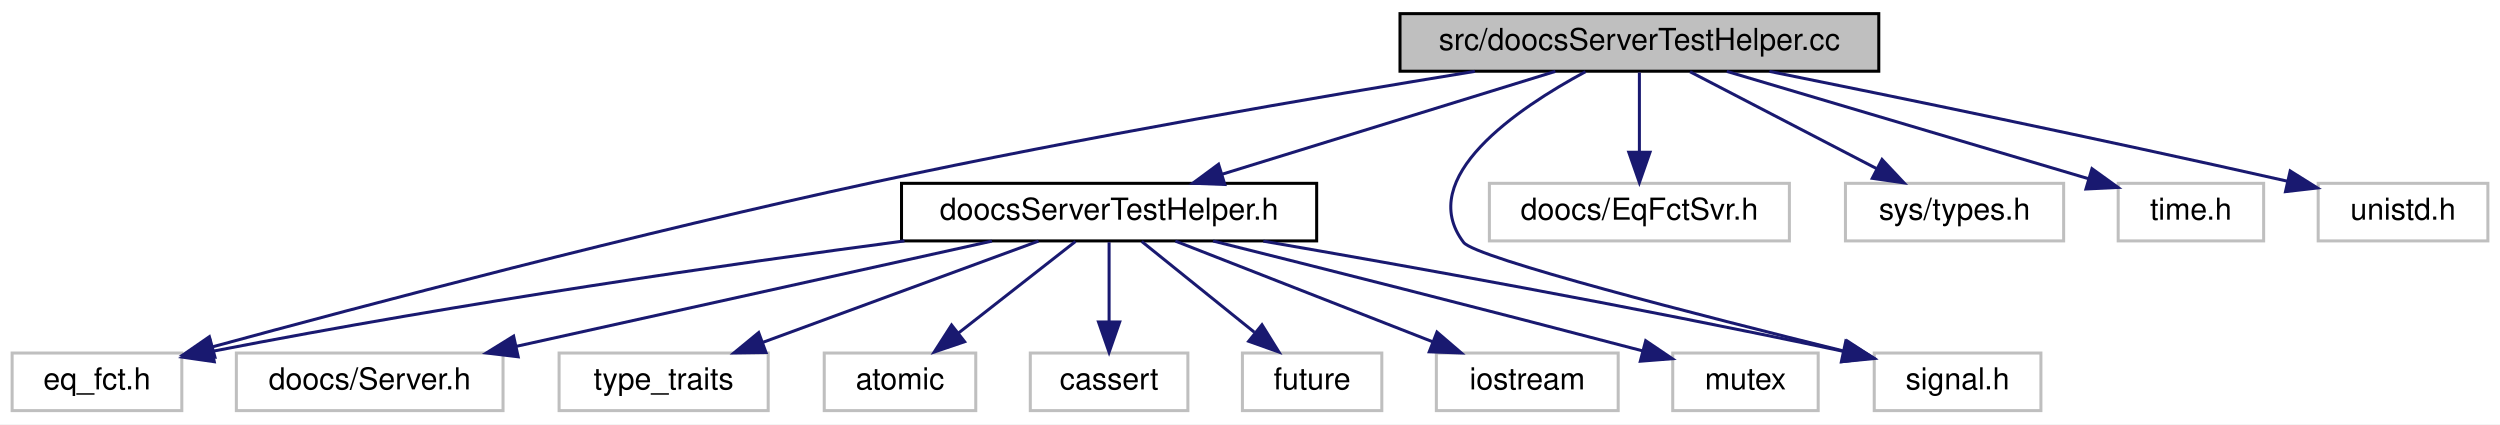
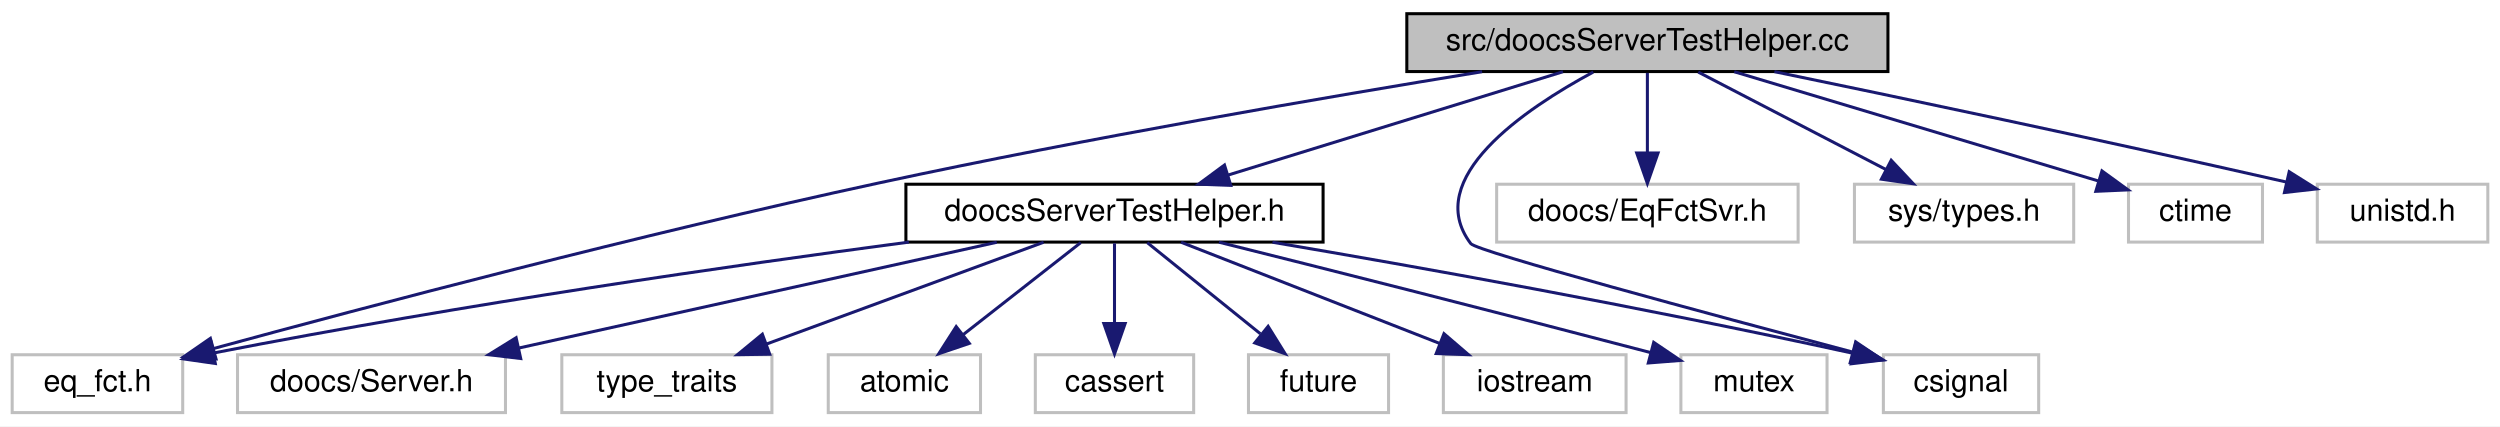
- <svg xmlns="http://www.w3.org/2000/svg" xmlns:xlink="http://www.w3.org/1999/xlink" width="825pt" height="140pt" viewBox="0.00 0.00 825.00 140.00">
+ <svg xmlns="http://www.w3.org/2000/svg" xmlns:xlink="http://www.w3.org/1999/xlink" width="821pt" height="140pt" viewBox="0.00 0.00 821.00 140.00">
  <g id="graph0" class="graph" transform="scale(1 1) rotate(0) translate(4 136)">
-     <polygon fill="white" stroke="transparent" points="-4,4 -4,-136 821,-136 821,4 -4,4" />
+     <polygon fill="white" stroke="transparent" points="-4,4 -4,-136 817,-136 817,4 -4,4" />
    <g id="node1" class="node">
      <g id="a_node1">
        <a xlink:title=" ">
          <polygon fill="#bfbfbf" stroke="black" points="458,-112.5 458,-131.5 616,-131.5 616,-112.5 458,-112.5" />
          <text text-anchor="middle" x="537" y="-119.5" font-family="Helvetica,sans-Serif" font-size="10.00">src/doocsServerTestHelper.cc</text>
        </a>
      </g>
    </g>
    <g id="node2" class="node">
      <g id="a_node2">
        <a xlink:href="doocs_server_test_helper_8h.html" target="_top" xlink:title=" ">
          <polygon fill="white" stroke="black" points="293.5,-56.5 293.5,-75.5 430.5,-75.5 430.5,-56.5 293.5,-56.5" />
          <text text-anchor="middle" x="362" y="-63.5" font-family="Helvetica,sans-Serif" font-size="10.00">doocsServerTestHelper.h</text>
        </a>
      </g>
    </g>
    <g id="edge1" class="edge">
      <path fill="none" stroke="midnightblue" d="M509.27,-112.44C479.57,-103.28 432.28,-88.69 399.33,-78.52" />
      <polygon fill="midnightblue" stroke="midnightblue" points="400.19,-75.12 389.6,-75.52 398.12,-81.81 400.19,-75.12" />
    </g>
    <g id="node4" class="node">
      <g id="a_node4">
        <a xlink:title=" ">
          <polygon fill="white" stroke="#bfbfbf" points="0,-0.5 0,-19.5 56,-19.5 56,-0.5 0,-0.5" />
          <text text-anchor="middle" x="28" y="-7.5" font-family="Helvetica,sans-Serif" font-size="10.00">eq_fct.h</text>
        </a>
      </g>
    </g>
    <g id="edge12" class="edge">
      <path fill="none" stroke="midnightblue" d="M482.71,-112.45C431.53,-104.12 352.77,-90.6 285,-76 206.71,-59.13 116.11,-35.16 66.11,-21.54" />
      <polygon fill="midnightblue" stroke="midnightblue" points="66.94,-18.14 56.37,-18.88 65.09,-24.89 66.94,-18.14" />
    </g>
-     <g id="node11" class="node">
-       <g id="a_node11">
+     <g id="node8" class="node">
+       <g id="a_node8">
        <a xlink:title=" ">
-           <polygon fill="white" stroke="#bfbfbf" points="614.5,-0.5 614.5,-19.5 669.5,-19.5 669.5,-0.5 614.5,-0.5" />
-           <text text-anchor="middle" x="642" y="-7.5" font-family="Helvetica,sans-Serif" font-size="10.00">signal.h</text>
+           <polygon fill="white" stroke="#bfbfbf" points="614.5,-0.5 614.5,-19.5 665.5,-19.5 665.5,-0.5 614.5,-0.5" />
+           <text text-anchor="middle" x="640" y="-7.5" font-family="Helvetica,sans-Serif" font-size="10.00">csignal</text>
        </a>
      </g>
    </g>
    <g id="edge14" class="edge">
-       <path fill="none" stroke="midnightblue" d="M519.21,-112.34C496.72,-100.22 462.78,-77.3 479,-56 482.89,-50.89 557.76,-31.71 604.66,-20.1" />
-       <polygon fill="midnightblue" stroke="midnightblue" points="605.62,-23.47 614.49,-17.68 603.95,-16.67 605.62,-23.47" />
+       <path fill="none" stroke="midnightblue" d="M519.22,-112.34C496.74,-100.23 462.82,-77.33 479,-56 480.95,-53.44 557.57,-32.8 604.4,-20.38" />
+       <polygon fill="midnightblue" stroke="midnightblue" points="605.41,-23.73 614.18,-17.79 603.62,-16.97 605.41,-23.73" />
    </g>
    <g id="node12" class="node">
      <g id="a_node12">
        <a xlink:title=" ">
          <polygon fill="white" stroke="#bfbfbf" points="487.5,-56.5 487.5,-75.5 586.5,-75.5 586.5,-56.5 487.5,-56.5" />
          <text text-anchor="middle" x="537" y="-63.5" font-family="Helvetica,sans-Serif" font-size="10.00">doocs/EqFctSvr.h</text>
        </a>
      </g>
    </g>
    <g id="edge11" class="edge">
      <path fill="none" stroke="midnightblue" d="M537,-112.08C537,-105.01 537,-94.86 537,-85.99" />
      <polygon fill="midnightblue" stroke="midnightblue" points="540.5,-85.75 537,-75.75 533.5,-85.75 540.5,-85.75" />
    </g>
    <g id="node13" class="node">
      <g id="a_node13">
        <a xlink:title=" ">
          <polygon fill="white" stroke="#bfbfbf" points="605,-56.5 605,-75.5 677,-75.5 677,-56.5 605,-56.5" />
          <text text-anchor="middle" x="641" y="-63.5" font-family="Helvetica,sans-Serif" font-size="10.00">sys/types.h</text>
        </a>
      </g>
    </g>
    <g id="edge13" class="edge">
      <path fill="none" stroke="midnightblue" d="M553.71,-112.32C570.31,-103.7 596,-90.36 615.22,-80.39" />
      <polygon fill="midnightblue" stroke="midnightblue" points="617.07,-83.37 624.33,-75.65 613.84,-77.16 617.07,-83.37" />
    </g>
    <g id="node14" class="node">
      <g id="a_node14">
        <a xlink:title=" ">
-           <polygon fill="white" stroke="#bfbfbf" points="695,-56.5 695,-75.5 743,-75.5 743,-56.5 695,-56.5" />
-           <text text-anchor="middle" x="719" y="-63.5" font-family="Helvetica,sans-Serif" font-size="10.00">time.h</text>
+           <polygon fill="white" stroke="#bfbfbf" points="695,-56.5 695,-75.5 739,-75.5 739,-56.5 695,-56.5" />
+           <text text-anchor="middle" x="717" y="-63.5" font-family="Helvetica,sans-Serif" font-size="10.00">ctime</text>
        </a>
      </g>
    </g>
    <g id="edge15" class="edge">
-       <path fill="none" stroke="midnightblue" d="M565.84,-112.44C598.32,-102.81 651.03,-87.17 685.35,-76.98" />
-       <polygon fill="midnightblue" stroke="midnightblue" points="686.35,-80.34 694.95,-74.14 684.36,-73.63 686.35,-80.34" />
+       <path fill="none" stroke="midnightblue" d="M565.52,-112.44C598.04,-102.69 651.08,-86.78 684.99,-76.6" />
+       <polygon fill="midnightblue" stroke="midnightblue" points="686.28,-79.87 694.85,-73.64 684.27,-73.17 686.28,-79.87" />
    </g>
    <g id="node15" class="node">
      <g id="a_node15">
        <a xlink:title=" ">
-           <polygon fill="white" stroke="#bfbfbf" points="761,-56.5 761,-75.5 817,-75.5 817,-56.5 761,-56.5" />
-           <text text-anchor="middle" x="789" y="-63.5" font-family="Helvetica,sans-Serif" font-size="10.00">unistd.h</text>
+           <polygon fill="white" stroke="#bfbfbf" points="757,-56.5 757,-75.5 813,-75.5 813,-56.5 757,-56.5" />
+           <text text-anchor="middle" x="785" y="-63.5" font-family="Helvetica,sans-Serif" font-size="10.00">unistd.h</text>
        </a>
      </g>
    </g>
    <g id="edge16" class="edge">
-       <path fill="none" stroke="midnightblue" d="M579.92,-112.44C621.26,-104.1 685.8,-90.84 750.74,-76.23" />
-       <polygon fill="midnightblue" stroke="midnightblue" points="751.76,-79.59 760.74,-73.97 750.21,-72.76 751.76,-79.59" />
+       <path fill="none" stroke="midnightblue" d="M578.71,-112.47C619.25,-104.1 682.8,-90.76 746.87,-76.21" />
+       <polygon fill="midnightblue" stroke="midnightblue" points="747.77,-79.6 756.74,-73.96 746.21,-72.77 747.77,-79.6" />
    </g>
    <g id="node3" class="node">
      <g id="a_node3">
        <a xlink:title=" ">
          <polygon fill="white" stroke="#bfbfbf" points="74,-0.5 74,-19.5 162,-19.5 162,-0.5 74,-0.5" />
          <text text-anchor="middle" x="118" y="-7.5" font-family="Helvetica,sans-Serif" font-size="10.00">doocs/Server.h</text>
        </a>
      </g>
    </g>
    <g id="edge2" class="edge">
      <path fill="none" stroke="midnightblue" d="M323.34,-56.44C280.86,-47.04 212.57,-31.93 166.53,-21.74" />
      <polygon fill="midnightblue" stroke="midnightblue" points="167,-18.26 156.48,-19.52 165.49,-25.09 167,-18.26" />
    </g>
    <g id="edge3" class="edge">
      <path fill="none" stroke="midnightblue" d="M294.47,-56.5C236.38,-48.79 150.16,-36.41 66.19,-20.09" />
      <polygon fill="midnightblue" stroke="midnightblue" points="66.71,-16.63 56.23,-18.14 65.36,-23.5 66.71,-16.63" />
    </g>
    <g id="node5" class="node">
      <g id="a_node5">
        <a xlink:title=" ">
          <polygon fill="white" stroke="#bfbfbf" points="180.5,-0.5 180.5,-19.5 249.5,-19.5 249.5,-0.5 180.5,-0.5" />
          <text text-anchor="middle" x="215" y="-7.5" font-family="Helvetica,sans-Serif" font-size="10.00">type_traits</text>
        </a>
      </g>
    </g>
    <g id="edge4" class="edge">
      <path fill="none" stroke="midnightblue" d="M338.71,-56.44C314.19,-47.44 275.4,-33.19 247.8,-23.05" />
      <polygon fill="midnightblue" stroke="midnightblue" points="248.78,-19.68 238.18,-19.52 246.36,-26.25 248.78,-19.68" />
    </g>
    <g id="node6" class="node">
      <g id="a_node6">
        <a xlink:title=" ">
          <polygon fill="white" stroke="#bfbfbf" points="268,-0.5 268,-19.5 318,-19.5 318,-0.5 268,-0.5" />
          <text text-anchor="middle" x="293" y="-7.5" font-family="Helvetica,sans-Serif" font-size="10.00">atomic</text>
        </a>
      </g>
    </g>
    <g id="edge5" class="edge">
      <path fill="none" stroke="midnightblue" d="M350.91,-56.32C340.51,-48.18 324.74,-35.84 312.28,-26.09" />
      <polygon fill="midnightblue" stroke="midnightblue" points="314.32,-23.24 304.29,-19.83 310.01,-28.75 314.32,-23.24" />
    </g>
    <g id="node7" class="node">
      <g id="a_node7">
        <a xlink:title=" ">
          <polygon fill="white" stroke="#bfbfbf" points="336,-0.5 336,-19.5 388,-19.5 388,-0.5 336,-0.5" />
          <text text-anchor="middle" x="362" y="-7.5" font-family="Helvetica,sans-Serif" font-size="10.00">cassert</text>
        </a>
      </g>
    </g>
    <g id="edge6" class="edge">
      <path fill="none" stroke="midnightblue" d="M362,-56.08C362,-49.01 362,-38.86 362,-29.99" />
      <polygon fill="midnightblue" stroke="midnightblue" points="365.5,-29.75 362,-19.75 358.5,-29.75 365.5,-29.75" />
    </g>
-     <g id="node8" class="node">
-       <g id="a_node8">
+     <g id="edge7" class="edge">
+       <path fill="none" stroke="midnightblue" d="M413.88,-56.45C461,-48.45 532.64,-35.69 604.32,-20.02" />
+       <polygon fill="midnightblue" stroke="midnightblue" points="605.42,-23.36 614.43,-17.79 603.92,-16.53 605.42,-23.36" />
+     </g>
+     <g id="node9" class="node">
+       <g id="a_node9">
        <a xlink:title=" ">
          <polygon fill="white" stroke="#bfbfbf" points="406,-0.5 406,-19.5 452,-19.5 452,-0.5 406,-0.5" />
          <text text-anchor="middle" x="429" y="-7.5" font-family="Helvetica,sans-Serif" font-size="10.00">future</text>
        </a>
      </g>
    </g>
-     <g id="edge7" class="edge">
+     <g id="edge8" class="edge">
      <path fill="none" stroke="midnightblue" d="M372.76,-56.32C382.77,-48.26 397.89,-36.08 409.93,-26.37" />
      <polygon fill="midnightblue" stroke="midnightblue" points="412.45,-28.83 418.04,-19.83 408.06,-23.38 412.45,-28.83" />
    </g>
-     <g id="node9" class="node">
-       <g id="a_node9">
+     <g id="node10" class="node">
+       <g id="a_node10">
        <a xlink:title=" ">
          <polygon fill="white" stroke="#bfbfbf" points="470,-0.5 470,-19.5 530,-19.5 530,-0.5 470,-0.5" />
          <text text-anchor="middle" x="500" y="-7.5" font-family="Helvetica,sans-Serif" font-size="10.00">iostream</text>
        </a>
      </g>
    </g>
-     <g id="edge8" class="edge">
+     <g id="edge9" class="edge">
      <path fill="none" stroke="midnightblue" d="M383.87,-56.44C406.78,-47.48 442.98,-33.31 468.87,-23.18" />
      <polygon fill="midnightblue" stroke="midnightblue" points="470.2,-26.42 478.24,-19.52 467.65,-19.9 470.2,-26.42" />
    </g>
-     <g id="node10" class="node">
-       <g id="a_node10">
+     <g id="node11" class="node">
+       <g id="a_node11">
        <a xlink:title=" ">
          <polygon fill="white" stroke="#bfbfbf" points="548,-0.5 548,-19.5 596,-19.5 596,-0.5 548,-0.5" />
          <text text-anchor="middle" x="572" y="-7.5" font-family="Helvetica,sans-Serif" font-size="10.00">mutex</text>
        </a>
      </g>
    </g>
-     <g id="edge9" class="edge">
+     <g id="edge10" class="edge">
      <path fill="none" stroke="midnightblue" d="M396.31,-56.46C429.98,-48.05 483.04,-34.67 537.95,-20.24" />
      <polygon fill="midnightblue" stroke="midnightblue" points="539.08,-23.57 547.86,-17.63 537.3,-16.8 539.08,-23.57" />
    </g>
-     <g id="edge10" class="edge">
-       <path fill="none" stroke="midnightblue" d="M412.89,-56.42C459.96,-48.3 532.08,-35.37 604.01,-20.12" />
-       <polygon fill="midnightblue" stroke="midnightblue" points="605.11,-23.46 614.16,-17.95 603.65,-16.61 605.11,-23.46" />
-     </g>
  </g>
</svg>
